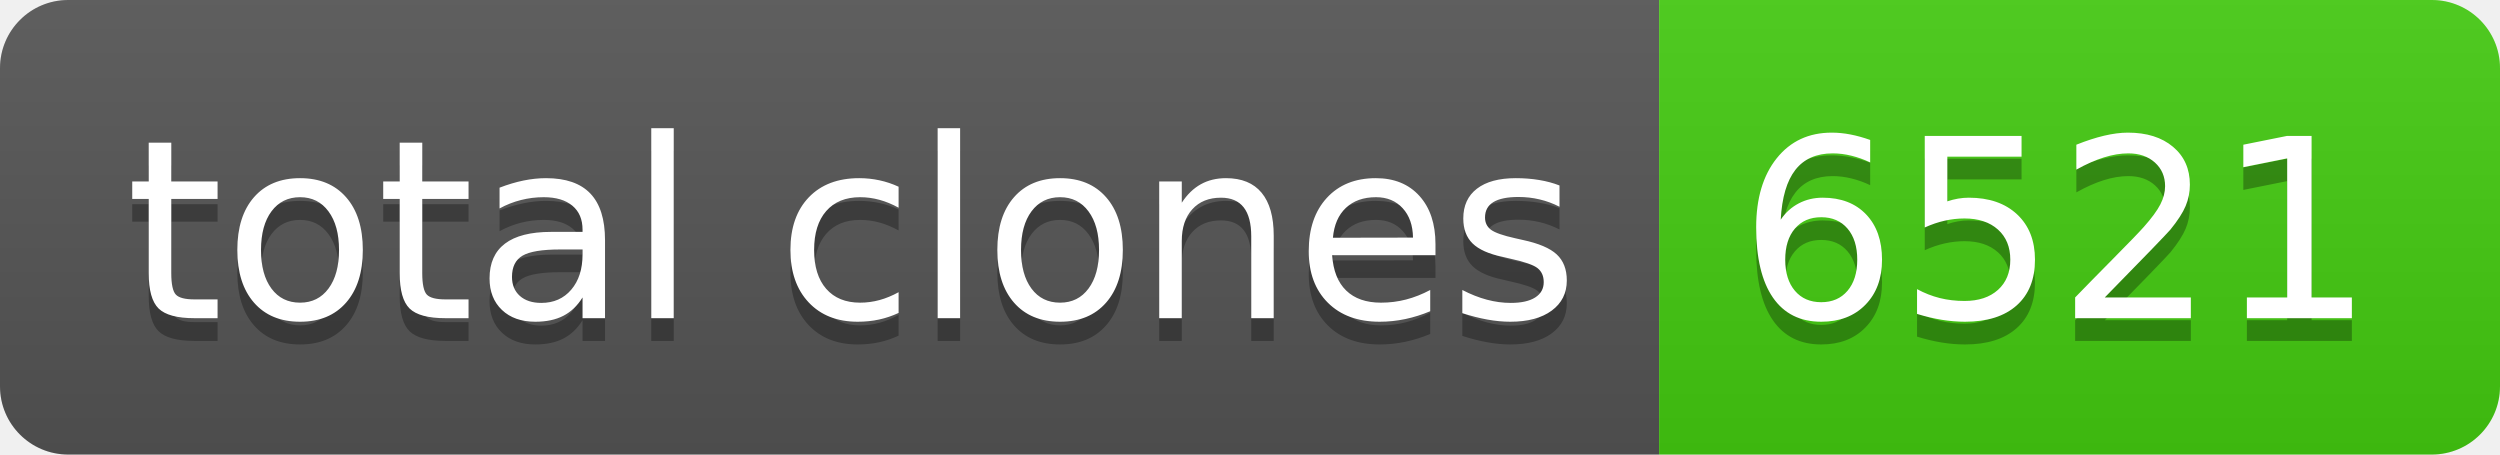
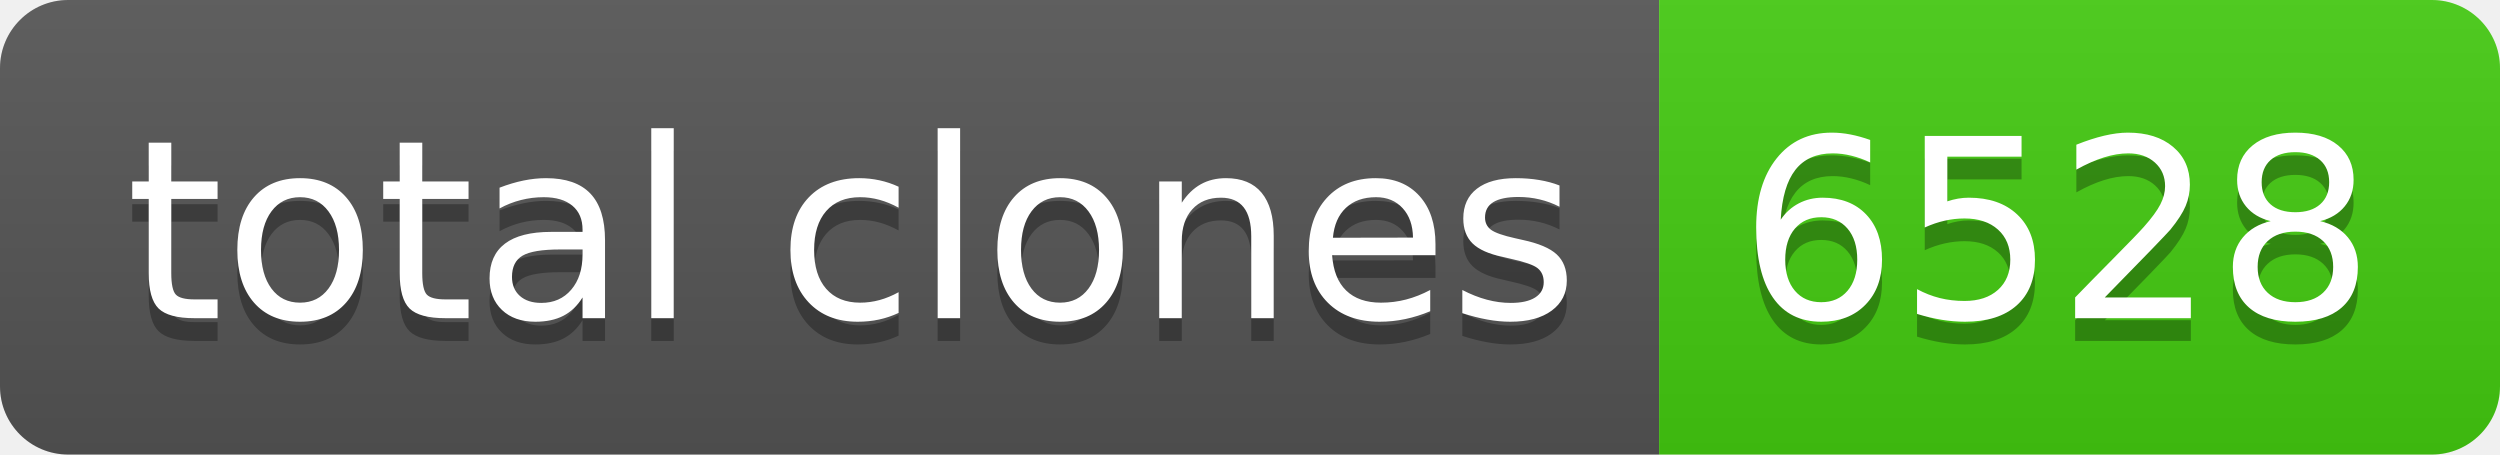
- <svg xmlns="http://www.w3.org/2000/svg" width="110" height="20" role="img" aria-label="total clones: 6521">
+ <svg xmlns="http://www.w3.org/2000/svg" width="110" height="20" role="img" aria-label="total clones: 6528">
  <linearGradient id="s" x2="0" y2="100%">
    <stop offset="0" stop-color="#bbb" stop-opacity=".1" />
    <stop offset="1" stop-opacity=".1" />
  </linearGradient>
  <clipPath id="r">
    <rect width="110" height="20" rx="3" fill="#fff" />
  </clipPath>
  <g clip-path="url(#r)">
    <rect width="73" height="20" fill="#555" />
    <rect x="73" width="37" height="20" fill="#4c1" />
    <rect width="110" height="20" fill="url(#s)" />
  </g>
  <g fill="#fff" text-anchor="middle" font-family="Verdana,Geneva,DejaVu Sans,sans-serif" text-rendering="geometricPrecision" font-size="110">
    <text aria-hidden="true" x="375" y="150" fill="#010101" fill-opacity=".3" transform="scale(.1)" textLength="630">total clones</text>
    <text x="375" y="140" transform="scale(.1)" fill="#fff" textLength="630">total clones</text>
-     <text aria-hidden="true" x="905" y="150" fill="#010101" fill-opacity=".3" transform="scale(.1)" textLength="270">6521</text>
-     <text x="905" y="140" transform="scale(.1)" fill="#fff" textLength="270">6521</text>
+     <text aria-hidden="true" x="905" y="150" fill="#010101" fill-opacity=".3" transform="scale(.1)" textLength="270">6528</text>
+     <text x="905" y="140" transform="scale(.1)" fill="#fff" textLength="270">6528</text>
  </g>
</svg>
